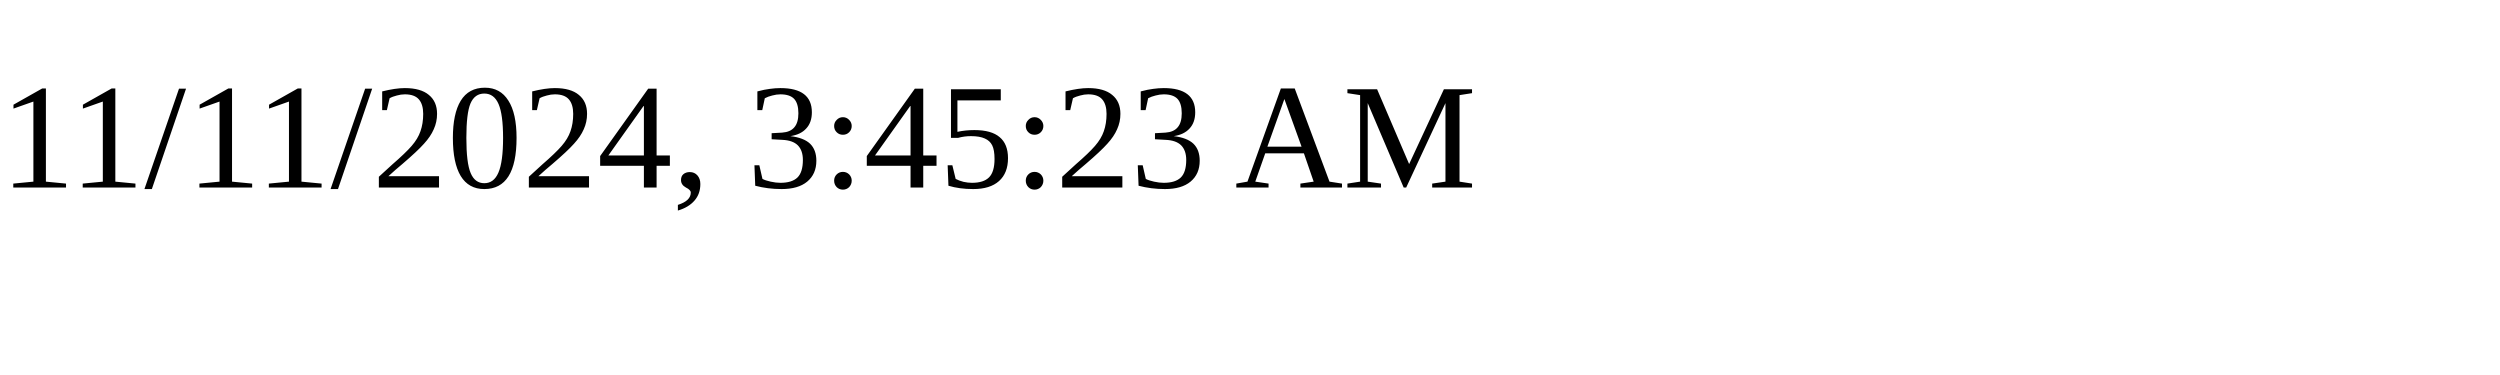
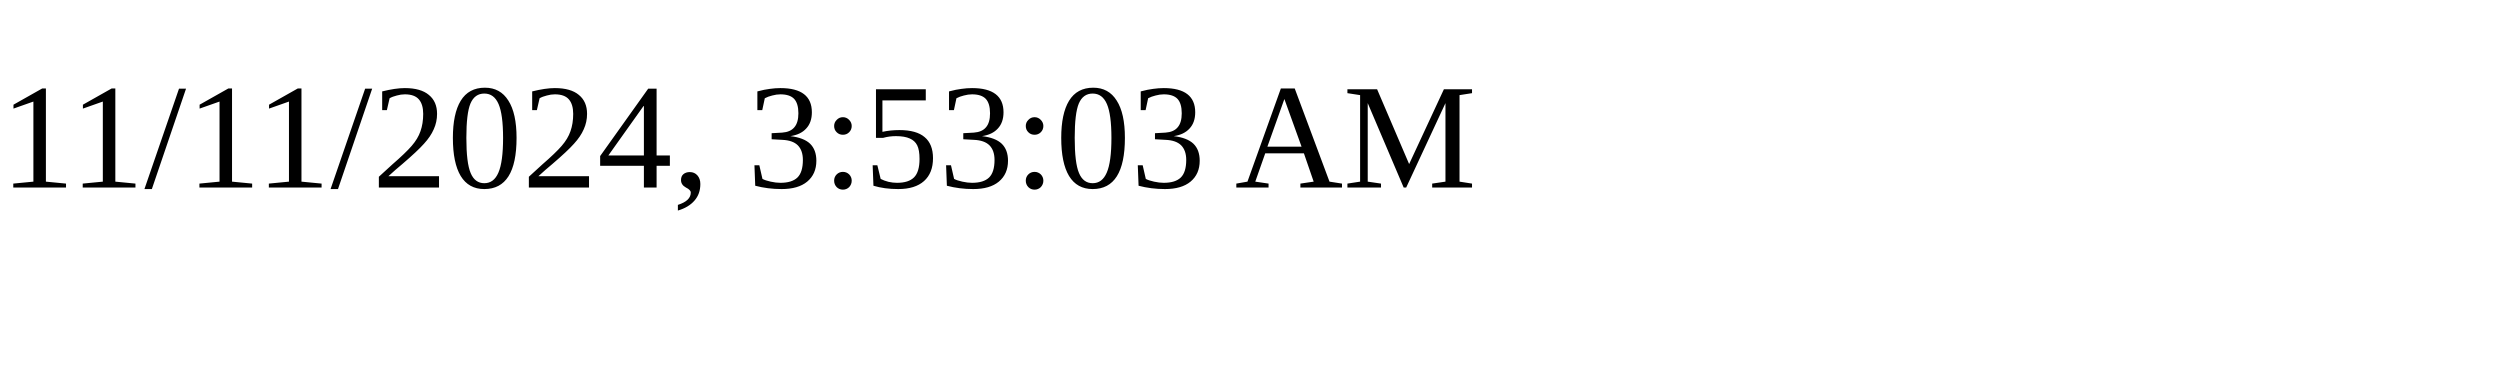
<svg xmlns="http://www.w3.org/2000/svg" height="30" width="200">
-   <text x="0" y="15">11/11/2024, 3:45:23 AM</text>
+   <text x="0" y="15">11/11/2024, 3:53:03 AM</text>
</svg>
